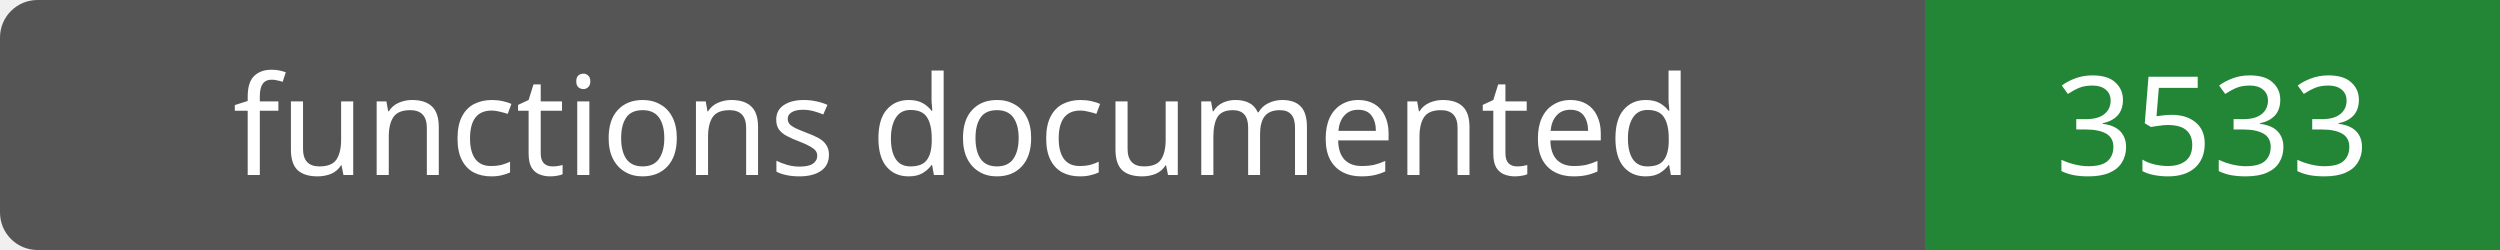
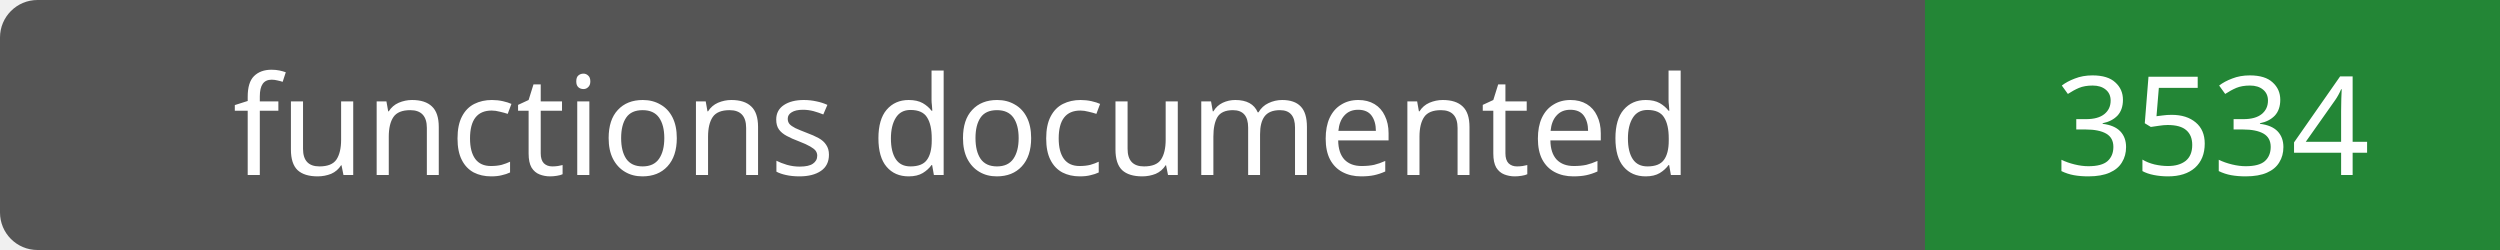
- <svg xmlns="http://www.w3.org/2000/svg" width="200" height="20" role="img" aria-label="functions documented: 3533">
+ <svg xmlns="http://www.w3.org/2000/svg" width="200" height="20" role="img" aria-label="functions documented: 3534">
  <rect width="200" height="20" rx="3" fill="#555" />
  <path fill="#238636" d="M154 0h46v20H154z" />
  <g fill="#fff" text-anchor="middle" font-family="Verdana,sans-serif" font-size="11">
    <text x="77.0" y="14">functions documented</text>
-     <text x="177.0" y="14">3533</text>
+     <text x="177.0" y="14">3534</text>
  </g>
</svg>
